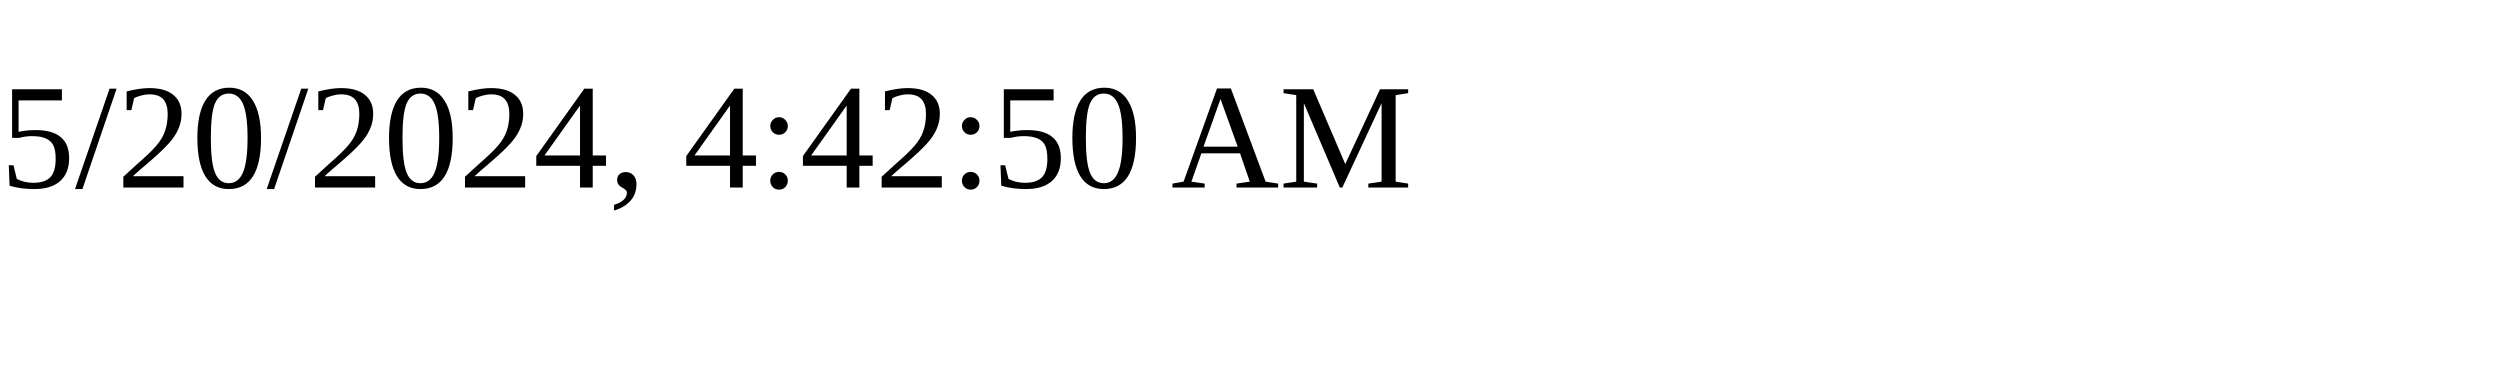
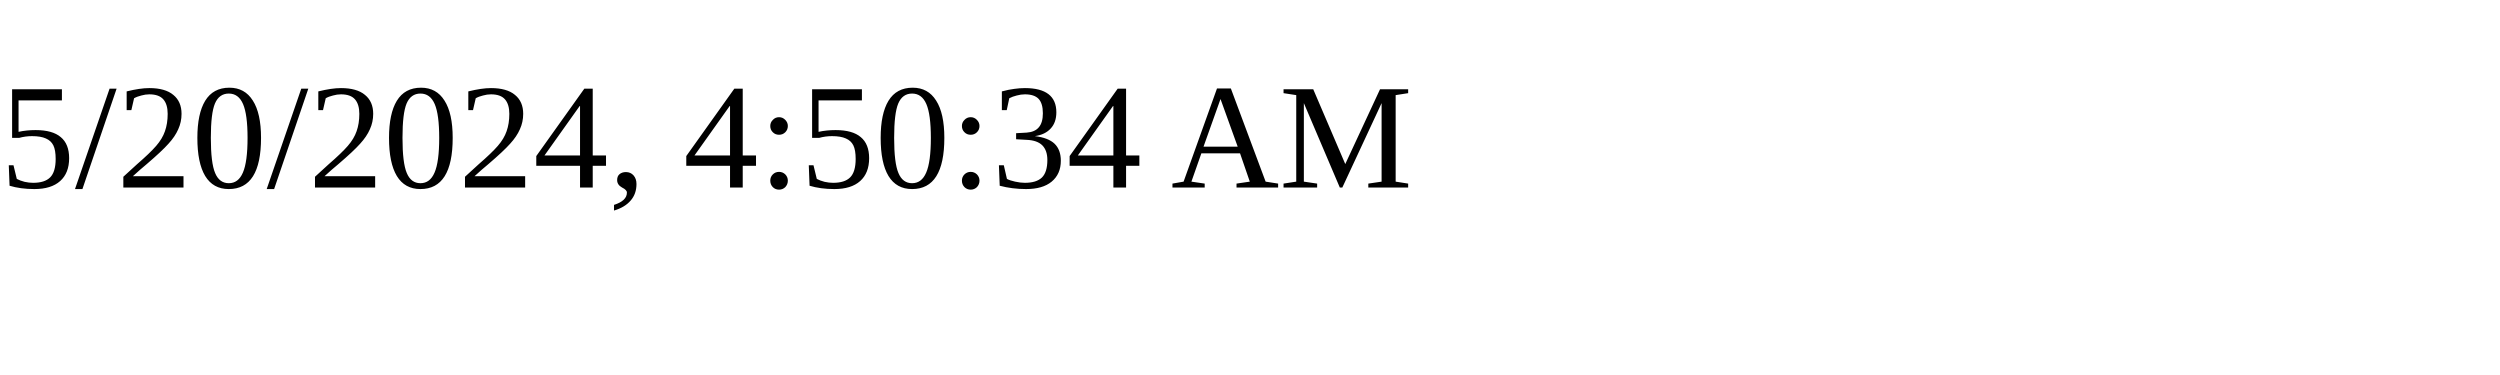
<svg xmlns="http://www.w3.org/2000/svg" height="30" width="200">
-   <text x="0" y="15">5/20/2024, 4:42:50 AM</text>
+   <text x="0" y="15">5/20/2024, 4:50:34 AM</text>
</svg>
